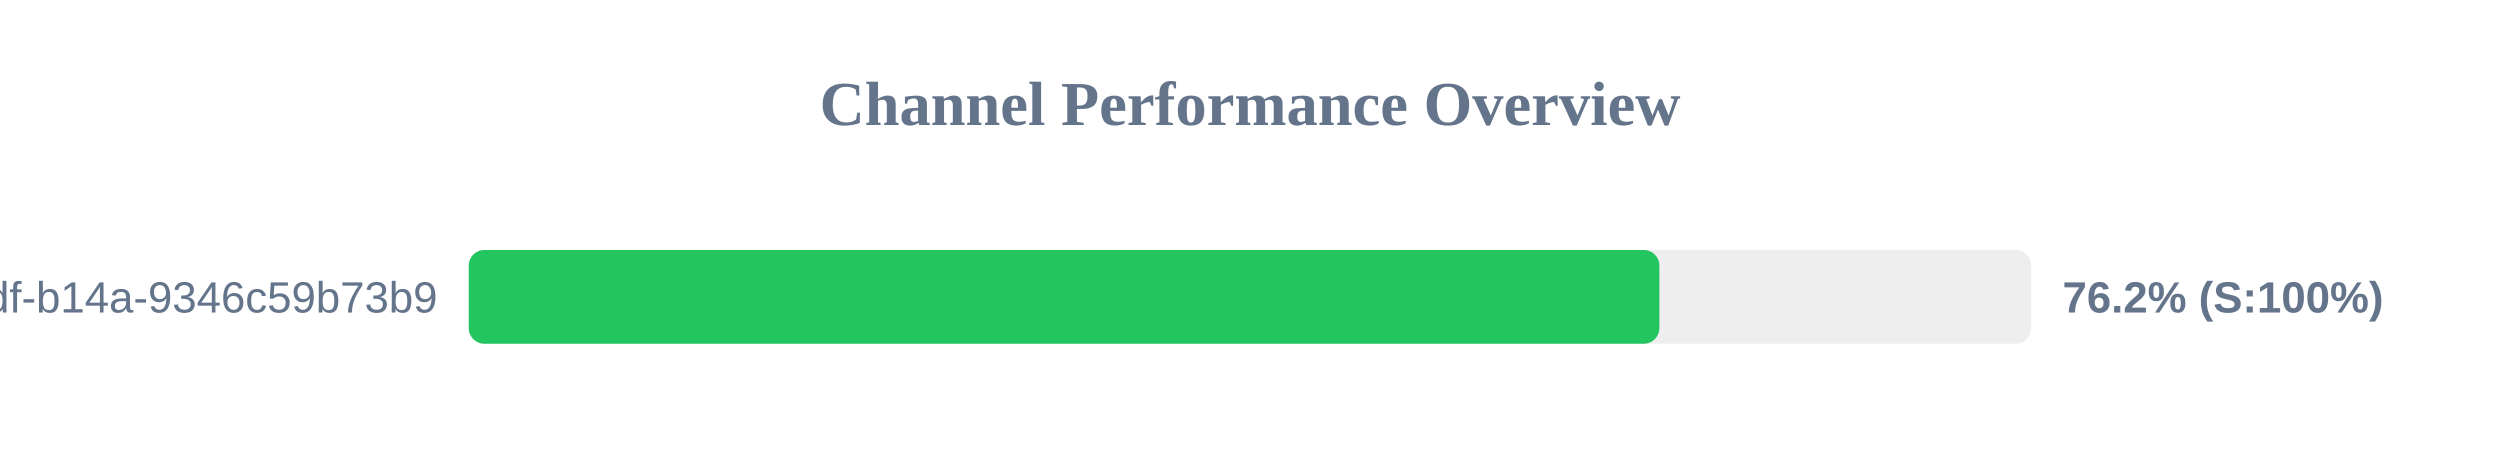
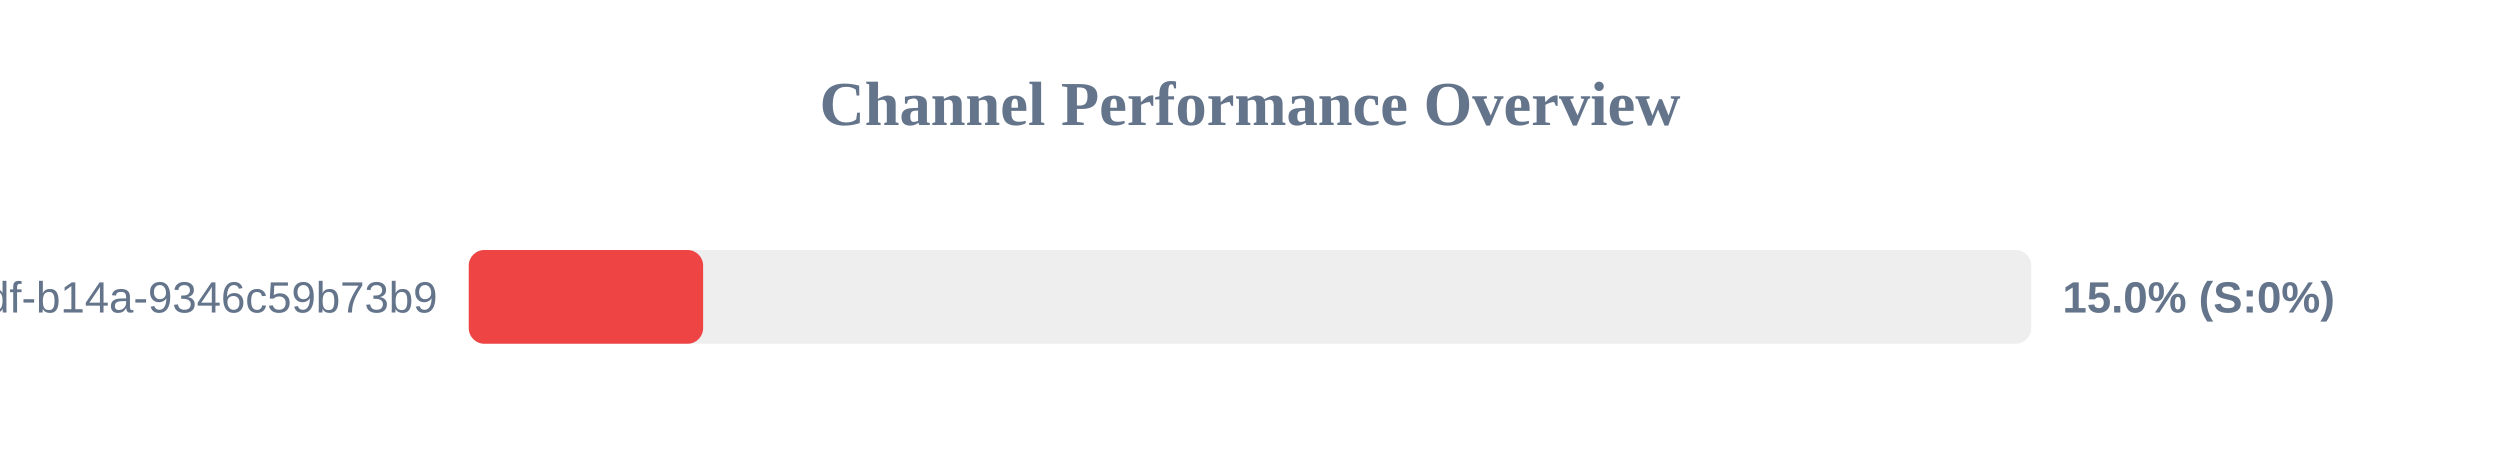
<svg xmlns="http://www.w3.org/2000/svg" width="800" height="150" version="1.1">
  <style>
        .row { font: 14px Arial; fill: #64748b; }
        .score { font: bold 14px Arial; fill: #64748b; }
    </style>
  <text x="400" y="40" text-anchor="middle" font-size="20px" font-weight="bold" fill="#64748b">Channel Performance Overview</text>
  <rect x="150" y="80" width="500" height="30" fill="#eee" rx="5" />
-   <rect x="150" y="80" width="381.0" height="30" fill="#22c55e" rx="5" />
+   <rect x="150" y="80" width="75.0" height="30" fill="#ef4444" rx="5" />
  <text x="140" y="100" text-anchor="end" class="row">?uuid=55ca7a9e-cf90-49df-b14a-9346c59b73b9</text>
-   <text x="660" y="100" text-anchor="start" class="score">76.2% (S:100%)</text>
+   <text x="660" y="100" text-anchor="start" class="score">15.0% (S:0%)</text>
</svg>
